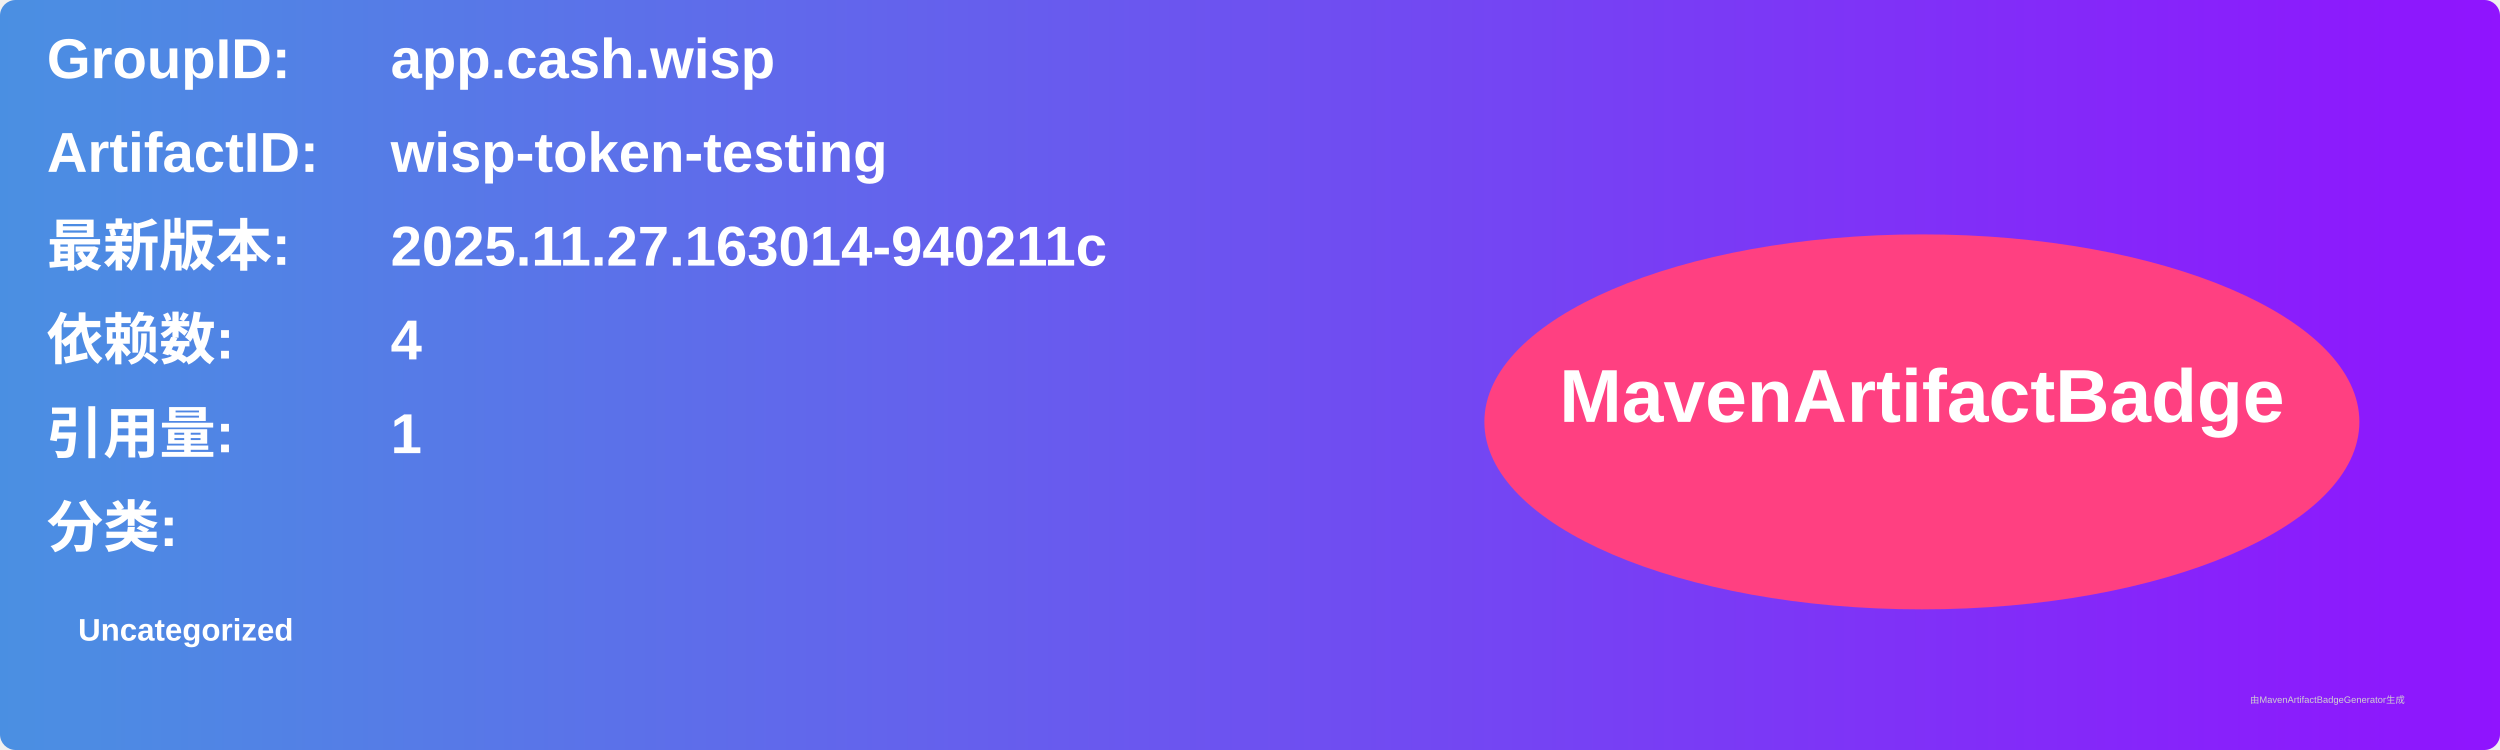
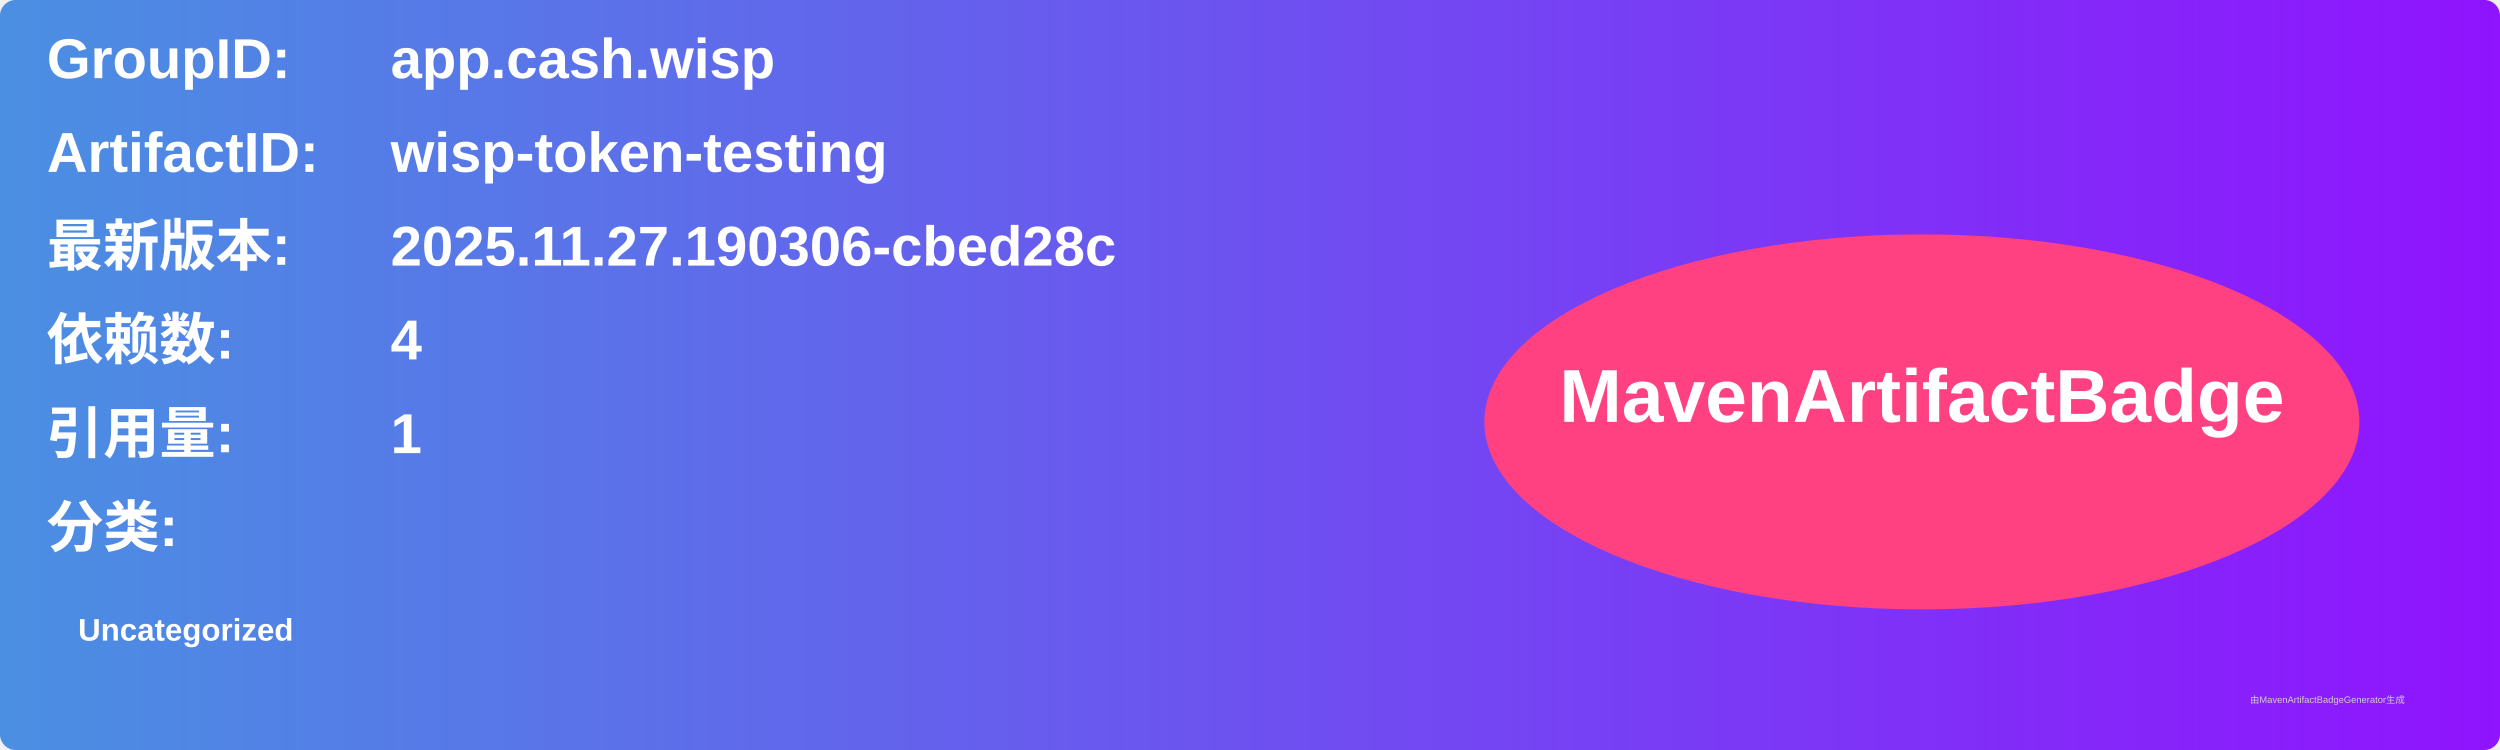
<svg xmlns="http://www.w3.org/2000/svg" width="800" height="240" viewBox="0 0 800 240">
  <linearGradient id="grad" x1="0%" y1="0%" x2="100%" y2="0%">
    <stop offset="0%" stop-color="#4a90e2" />
    <stop offset="100%" stop-color="#9013fe" />
  </linearGradient>
  <rect width="100%" height="100%" rx="5" ry="5" fill="url(#grad)" />
  <g transform="translate(15, 15)">
    <text x="0" y="10" font-family="Arial" font-size="18" fill="white" font-weight="bold" width="260">GroupID:</text>
    <text x="110" y="10" font-family="Arial" font-size="18" fill="white" font-weight="bold" width="460">app.cash.wisp</text>
    <text x="0" y="40" font-family="Arial" font-size="18" fill="white" font-weight="bold" width="260">ArtifactID:</text>
    <text x="110" y="40" font-family="Arial" font-size="18" fill="white" font-weight="bold" width="460">wisp-token-testing</text>
    <text x="0" y="70" font-family="Arial" font-size="18" fill="white" font-weight="bold">最新版本:</text>
    <text x="110" y="70" font-family="Arial" font-size="18" fill="white" font-weight="bold">
-       <tspan font-weight="bold">2025.11.27.163014-940211c</tspan>
+       <tspan font-weight="bold">2025.11.27.190306-cbed28c</tspan>
    </text>
    <text x="0" y="100" font-family="Arial" font-size="18" fill="white" font-weight="bold">依赖数: </text>
    <text x="110" y="100" font-family="Arial" font-size="18" fill="white">
      <tspan font-weight="bold">4</tspan>
    </text>
    <text x="0" y="130" font-family="Arial" font-size="18" fill="white" font-weight="bold">引用量: </text>
    <text x="110" y="130" font-family="Arial" font-size="18" fill="white">
      <tspan font-weight="bold">1</tspan>
    </text>
    <text x="0" y="160" font-family="Arial" font-size="18" fill="white" font-weight="bold">分类:</text>
    <text x="10" y="190" font-family="Arial" font-size="10" fill="white">
      <tspan font-weight="bold">Uncategorized</tspan>
    </text>
    <ellipse cx="600" cy="120" rx="140" ry="60" fill="#ff4081" />
    <text x="600" y="120" text-anchor="middle" font-family="Arial" font-size="24" fill="white" font-weight="bold">MavenArtifactBadge</text>
  </g>
  <text x="720" y="225" font-family="Arial" font-size="3" fill="#d0d0d0">由MavenArtifactBadgeGenerator生成</text>
</svg>
